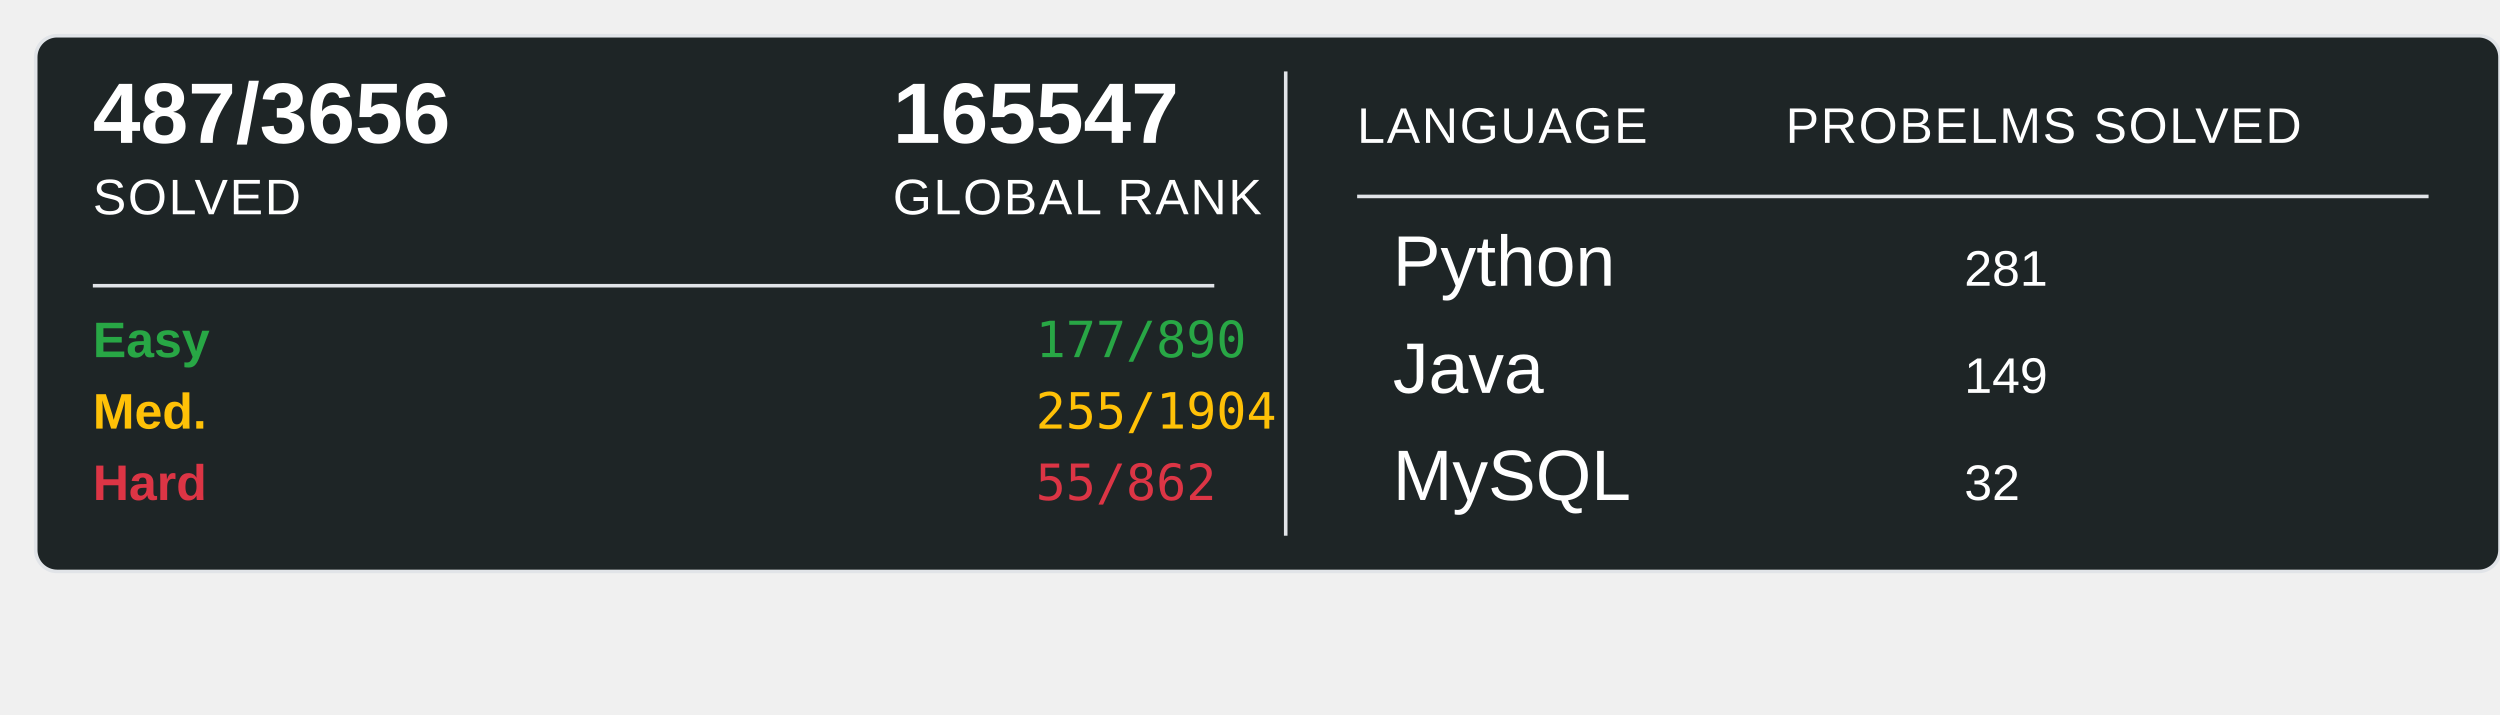
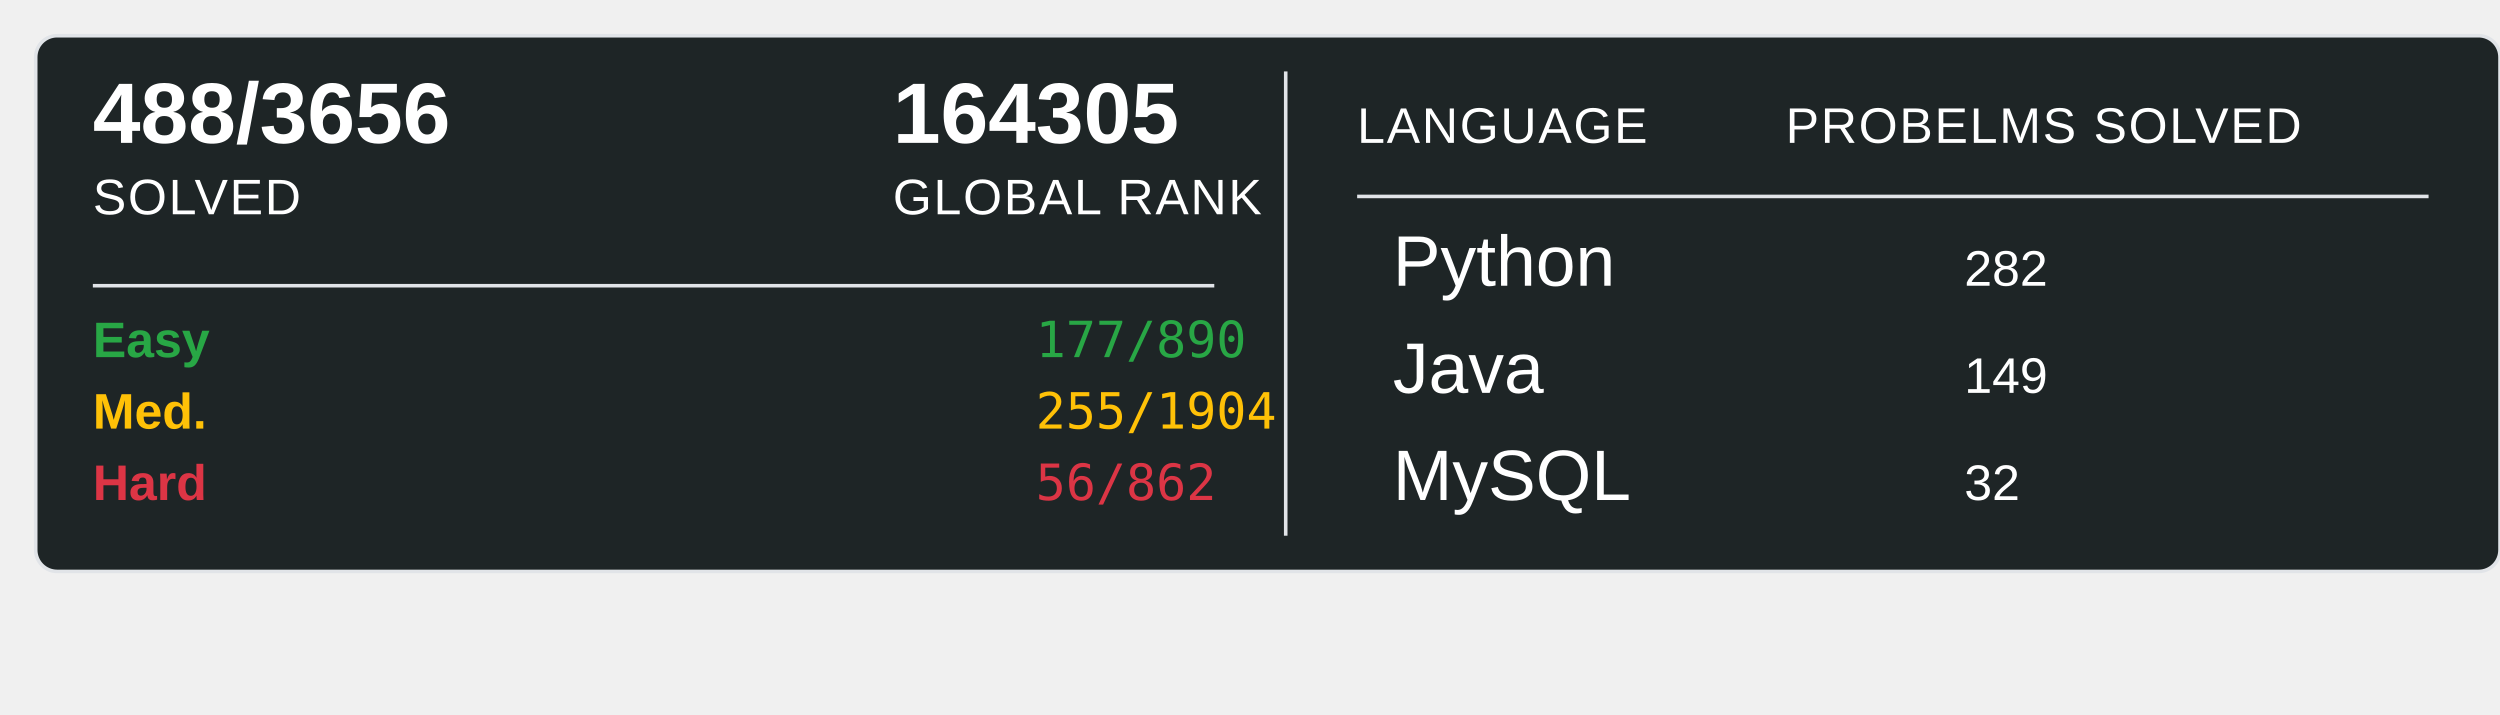
<svg xmlns="http://www.w3.org/2000/svg" width="700" height="200">
  <rect x="10" y="10" width="690" height="150" rx="6" ry="6" fill="#1E2526" stroke="#e1e4e8" stroke-width="1" />
-   <text x="26" y="40" font-family="Arial, sans-serif" font-size="24" font-weight="600" fill="#ffffff">487/3656</text>
+   <text x="26" y="40" font-family="Arial, sans-serif" font-size="24" font-weight="600" fill="#ffffff">488/3656</text>
  <text x="26" y="60" font-family="Arial, sans-serif" font-size="14" fill="#ffffff" text-transform="uppercase" letter-spacing="0.5">SOLVED</text>
-   <text x="250" y="40" font-family="Arial, sans-serif" font-size="24" font-weight="600" fill="#ffffff">165547</text>
+   <text x="250" y="40" font-family="Arial, sans-serif" font-size="24" font-weight="600" fill="#ffffff">164305</text>
  <text x="250" y="60" font-family="Arial, sans-serif" font-size="14" fill="#ffffff" text-transform="uppercase" letter-spacing="0.5">GLOBAL RANK</text>
  <line x1="26" y1="80" x2="340" y2="80" stroke="#e1e4e8" stroke-width="1" />
  <text x="26" y="100" font-family="Arial, sans-serif" font-size="14" font-weight="600" fill="#28a745">Easy</text>
  <text x="290" y="100" font-family="monospace" font-size="14" fill="#28a745">177/890</text>
  <text x="26" y="120" font-family="Arial, sans-serif" font-size="14" font-weight="600" fill="#ffc107">Med.</text>
  <text x="290" y="120" font-family="monospace" font-size="14" fill="#ffc107">255/1904</text>
  <text x="26" y="140" font-family="Arial, sans-serif" font-size="14" font-weight="600" fill="#dc3545">Hard</text>
-   <text x="290" y="140" font-family="monospace" font-size="14" fill="#dc3545">55/862</text>
+   <text x="290" y="140" font-family="monospace" font-size="14" fill="#dc3545">56/862</text>
  <line x1="360" y1="20" x2="360" y2="150" stroke="#e1e4e8" stroke-width="1" />
  <text x="380" y="40" font-family="Arial, sans-serif" font-size="14" fill="#ffffff" text-transform="uppercase" letter-spacing="0.5">LANGUAGE</text>
  <line x1="380" y1="55" x2="680" y2="55" stroke="#e1e4e8" stroke-width="1" />
  <text x="500" y="40" font-family="Arial, sans-serif" font-size="14" fill="#ffffff" text-transform="uppercase" letter-spacing="0.5">PROBELMS SOLVED</text>
  <text x="390" y="80" font-family="Arial, sans-serif" font-size="20" fill="#ffffff">Python</text>
-   <text x="550" y="80" font-family="Arial, sans-serif" font-size="14" fill="#ffffff">281</text>
+   <text x="550" y="80" font-family="Arial, sans-serif" font-size="14" fill="#ffffff">282</text>
  <text x="390" y="110" font-family="Arial, sans-serif" font-size="20" fill="#ffffff">Java</text>
  <text x="550" y="110" font-family="Arial, sans-serif" font-size="14" fill="#ffffff">149</text>
  <text x="390" y="140" font-family="Arial, sans-serif" font-size="20" fill="#ffffff">MySQL</text>
  <text x="550" y="140" font-family="Arial, sans-serif" font-size="14" fill="#ffffff">32</text>
</svg>
